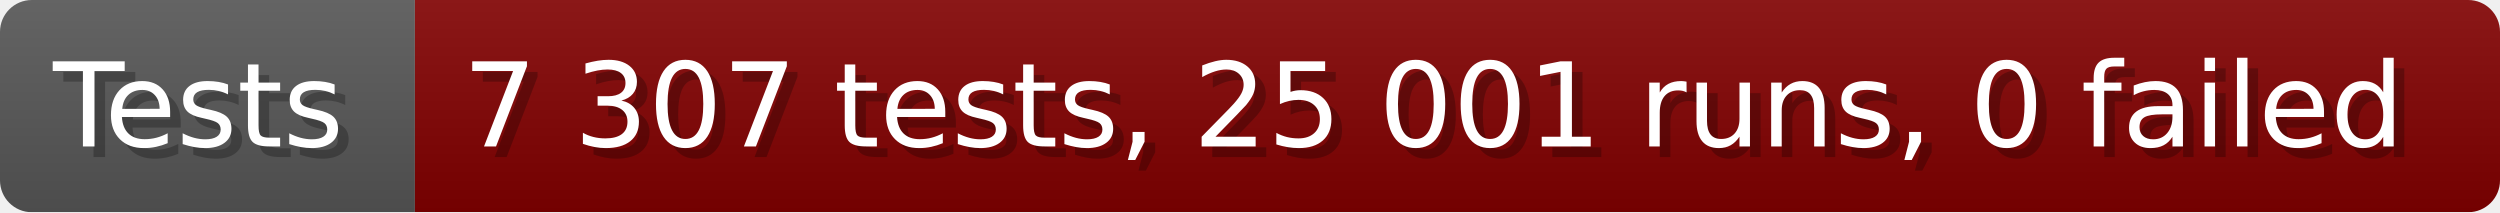
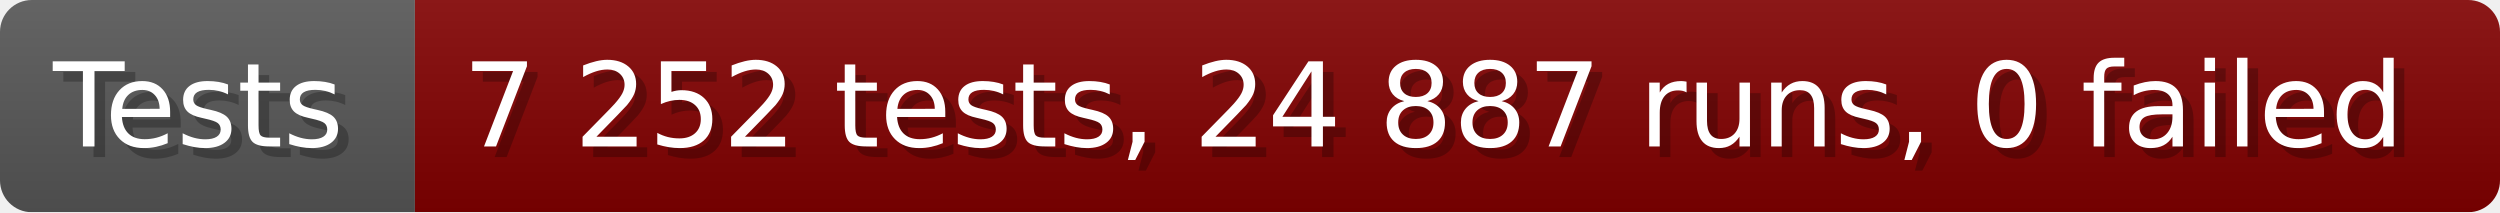
- <svg xmlns="http://www.w3.org/2000/svg" width="235.6" height="20" viewBox="0 0 2356 200" role="img" aria-label="Tests: 7 307 tests, 25 001 runs, 0 failed">
+ <svg xmlns="http://www.w3.org/2000/svg" width="235.6" height="20" viewBox="0 0 2356 200" role="img" aria-label="Tests: 7 252 tests, 24 887 runs, 0 failed">
  <linearGradient id="a" x2="0" y2="100%">
    <stop offset="0" stop-opacity=".1" stop-color="#EEE" />
    <stop offset="1" stop-opacity=".1" />
  </linearGradient>
  <mask id="m">
    <rect width="2356" height="200" rx="30" fill="#FFF" />
  </mask>
  <g mask="url(#m)">
    <rect width="391" height="200" fill="#555" />
    <rect width="1965" height="200" fill="#800000" x="391" />
    <rect width="2356" height="200" fill="url(#a)" />
  </g>
  <g aria-hidden="true" fill="#fff" text-anchor="start" font-family="Verdana,DejaVu Sans,sans-serif" font-size="110">
    <text x="60" y="148" textLength="291" fill="#000" opacity="0.25">Tests</text>
    <text x="50" y="138" textLength="291">Tests</text>
-     <text x="446" y="148" textLength="1865" fill="#000" opacity="0.25">7 307 tests, 25 001 runs, 0 failed</text>
-     <text x="436" y="138" textLength="1865">7 307 tests, 25 001 runs, 0 failed</text>
+     <text x="446" y="148" textLength="1865" fill="#000" opacity="0.25">7 252 tests, 24 887 runs, 0 failed</text>
+     <text x="436" y="138" textLength="1865">7 252 tests, 24 887 runs, 0 failed</text>
  </g>
</svg>
